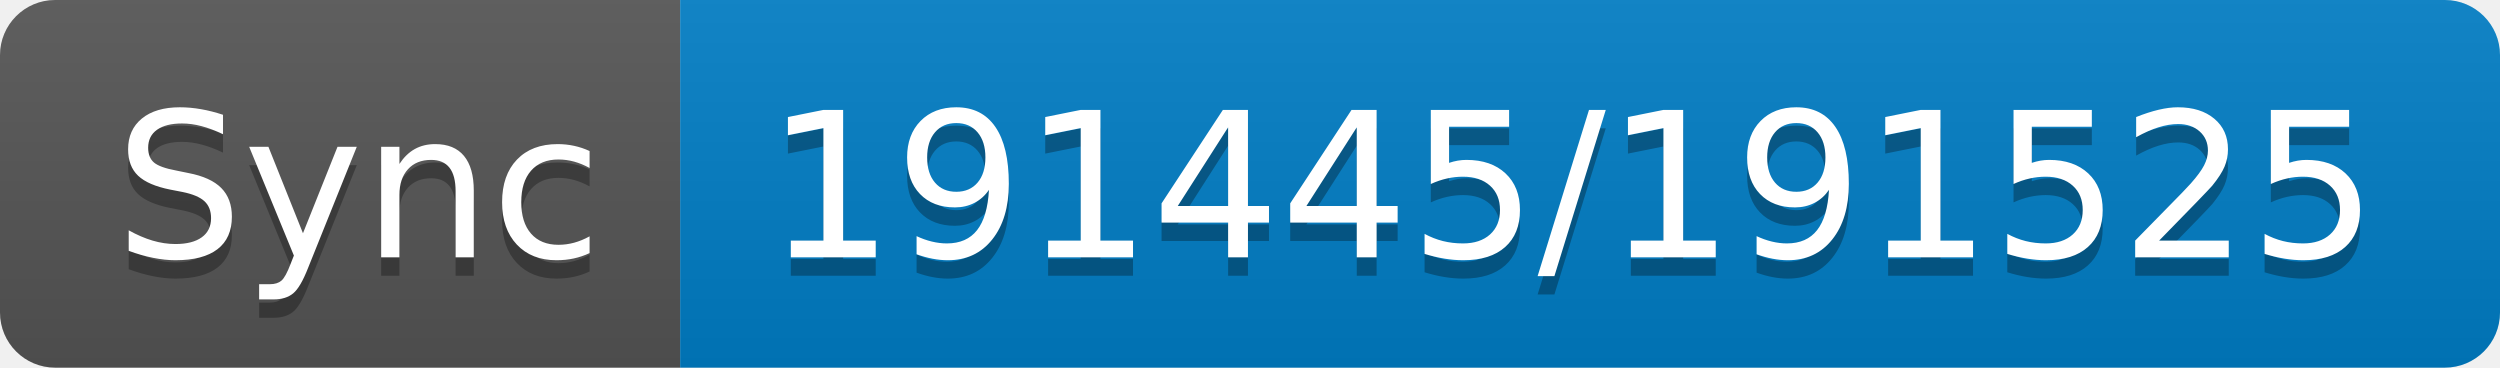
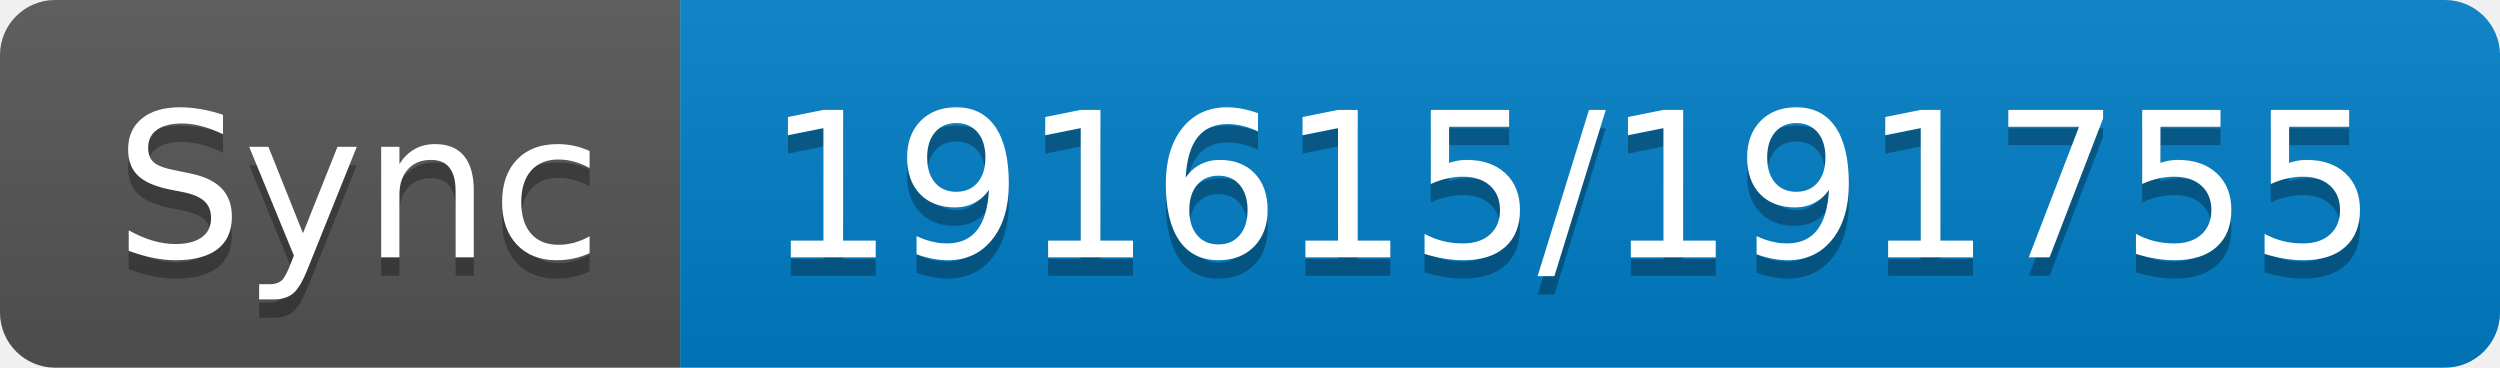
- <svg xmlns="http://www.w3.org/2000/svg" width="136" height="20" role="img" aria-label="Sync: 191445/191525">
+ <svg xmlns="http://www.w3.org/2000/svg" width="136" height="20" role="img" aria-label="Sync: 191615/191755">
  <linearGradient id="s" x2="0" y2="100%">
    <stop offset="0" stop-color="#bbb" stop-opacity=".1" />
    <stop offset="1" stop-opacity=".1" />
  </linearGradient>
  <clipPath id="r">
    <rect width="136" height="20" rx="3" fill="#fff" />
  </clipPath>
  <g clip-path="url(#r)">
    <rect width="37" height="20" fill="#555" />
    <rect x="37" width="99" height="20" fill="#007ec6" />
    <rect width="136" height="20" fill="url(#s)" />
  </g>
  <g fill="#fff" text-anchor="middle" font-family="Verdana,Geneva,DejaVu Sans,sans-serif" text-rendering="geometricPrecision" font-size="110">
    <text aria-hidden="true" x="195" y="150" fill="#010101" fill-opacity=".3" transform="scale(.1)" textLength="270">Sync</text>
    <text x="195" y="140" transform="scale(.1)" fill="#fff" textLength="270">Sync</text>
-     <text aria-hidden="true" x="855" y="150" fill="#010101" fill-opacity=".3" transform="scale(.1)" textLength="890">191445/191525</text>
-     <text x="855" y="140" transform="scale(.1)" fill="#fff" textLength="890">191445/191525</text>
+     <text aria-hidden="true" x="855" y="150" fill="#010101" fill-opacity=".3" transform="scale(.1)" textLength="890">191615/191755</text>
+     <text x="855" y="140" transform="scale(.1)" fill="#fff" textLength="890">191615/191755</text>
  </g>
</svg>
